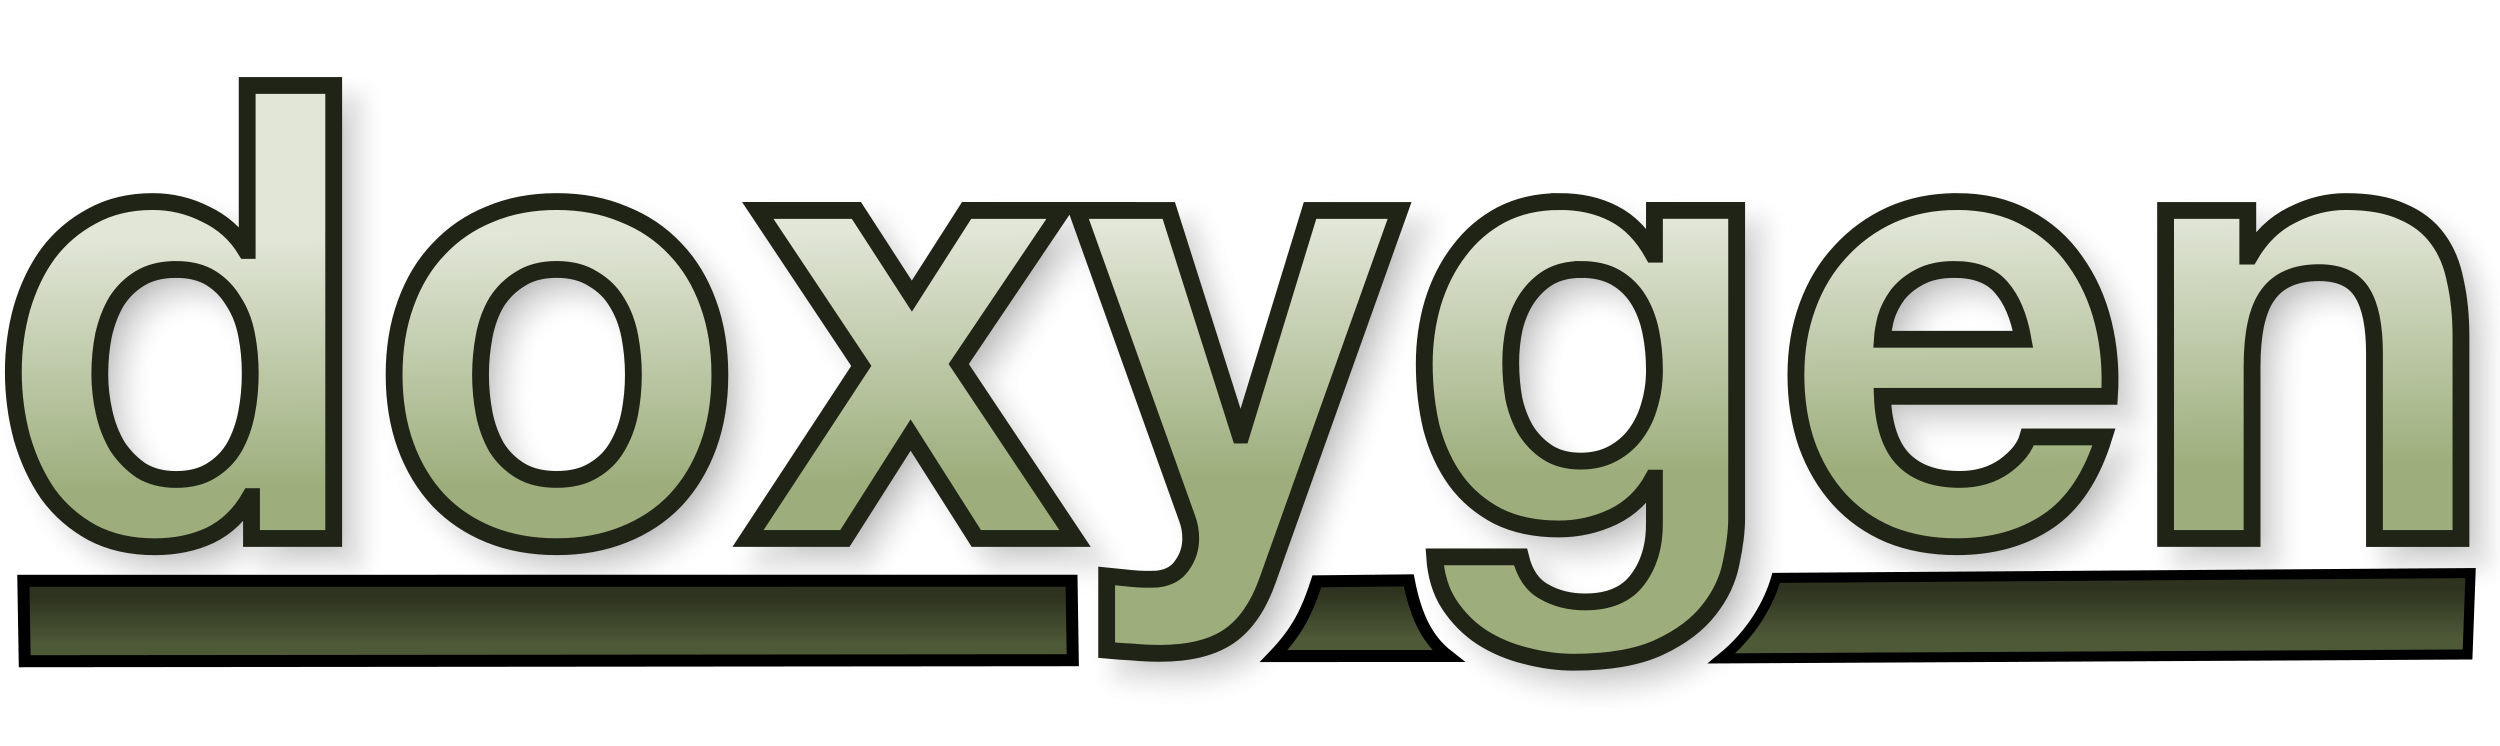
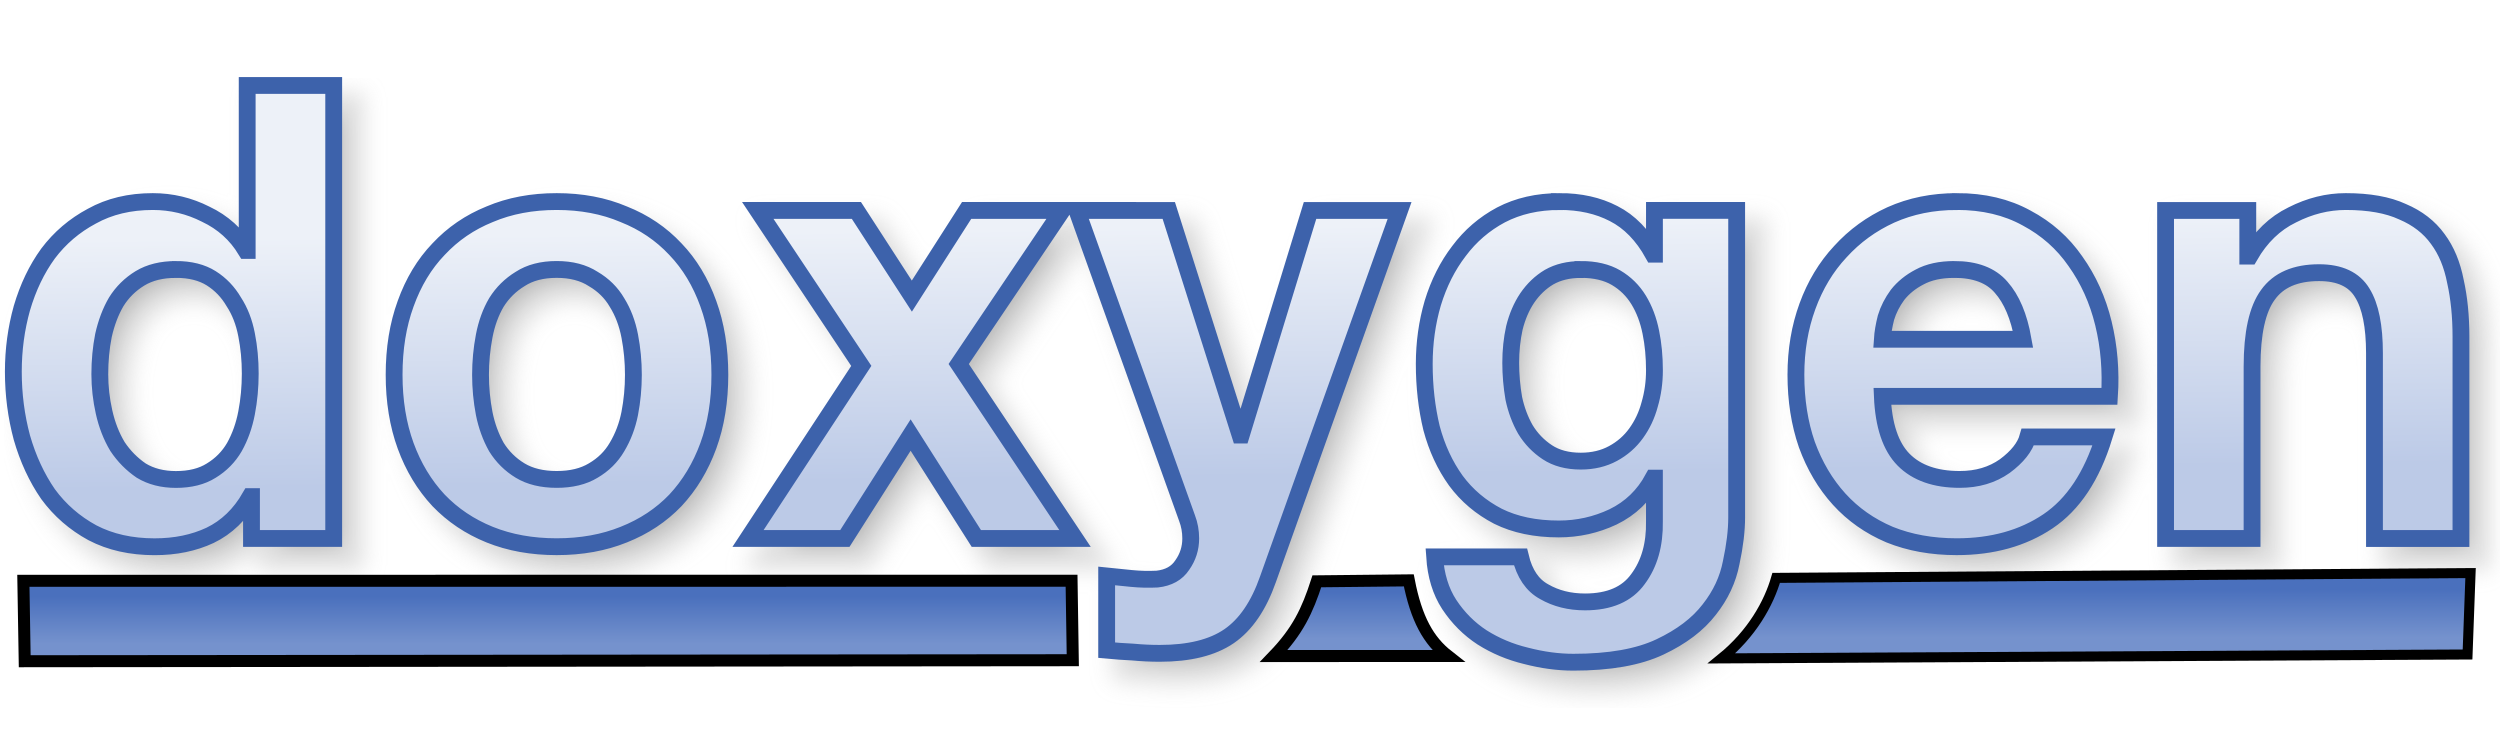
<svg xmlns="http://www.w3.org/2000/svg" xmlns:xlink="http://www.w3.org/1999/xlink" version="1.1" viewBox="0 0 104 31">
  <defs>
    <linearGradient id="a">
-       <stop stop-color="#2D331F" offset="0" />
-       <stop stop-color="#4E5937" offset="1" />
+       <stop stop-color="#4A70BD" offset="0" />
+       <stop stop-color="#7592CD" offset="1" />
    </linearGradient>
    <linearGradient id="d" x1="31.474" x2="31.474" y1="24.821" y2="26.773" gradientUnits="userSpaceOnUse" xlink:href="#a" />
    <linearGradient id="c" x1="31.474" x2="31.474" y1="24.821" y2="26.773" gradientTransform="matrix(.6816 0 0 1.0248 72.391 -.91809)" gradientUnits="userSpaceOnUse" xlink:href="#a" />
    <linearGradient id="b" x1="56.295" x2="56.295" y1="24.622" y2="26.574" gradientUnits="userSpaceOnUse" xlink:href="#a" />
    <linearGradient id="e" x1="49.067" x2="48.956" y1="19.719" y2="9.523" gradientTransform="matrix(.97968 0 0 1.0207 -.25579 -.25579)" gradientUnits="userSpaceOnUse">
-       <stop stop-color="#9DAE7C" offset="0" />
-       <stop stop-color="#E1E6D7" offset="1" />
+       <stop stop-color="#BCCAE7" offset="0" />
+       <stop stop-color="#EDF1F8" offset="1" />
    </linearGradient>
    <filter id="f" x="-.011" y="-.045" width="1.021" height="1.091" color-interpolation-filters="sRGB">
      <feGaussianBlur stdDeviation="0.453" />
    </filter>
  </defs>
  <g>
    <path transform="translate(-2.5759 -27.848)" d="m13.609 32.203v6.863h-0.051c-0.405-0.669-0.963-1.171-1.672-1.506-0.692-0.352-1.428-0.527-2.205-0.527-0.963 0-1.807 0.203-2.533 0.607-0.726 0.387-1.334 0.906-1.824 1.557-0.473 0.651-0.835 1.409-1.088 2.272-0.236 0.845-0.355 1.724-0.355 2.639 0 0.95 0.119 1.864 0.355 2.744 0.253 0.88 0.615 1.663 1.088 2.35 0.49 0.669 1.107 1.207 1.85 1.611 0.743 0.387 1.604 0.58 2.584 0.58 0.861 0 1.631-0.158 2.307-0.475 0.692-0.334 1.25-0.872 1.672-1.611h0.051v1.742h3.42v-18.846zm12.875 4.83c-1.03 0-1.96 0.175-2.787 0.527-0.828 0.334-1.536 0.82-2.127 1.453-0.591 0.616-1.048 1.372-1.369 2.269-0.321 0.88-0.48 1.866-0.48 2.957s0.16 2.075 0.48 2.955c0.321 0.88 0.778 1.636 1.369 2.269 0.591 0.616 1.299 1.091 2.127 1.426 0.828 0.334 1.757 0.502 2.787 0.502 1.03 0 1.96-0.168 2.787-0.502 0.844-0.334 1.561-0.81 2.152-1.426 0.591-0.633 1.048-1.39 1.369-2.269 0.321-0.88 0.48-1.864 0.48-2.955s-0.16-2.077-0.48-2.957c-0.321-0.897-0.778-1.654-1.369-2.269-0.591-0.633-1.308-1.119-2.152-1.453-0.828-0.352-1.757-0.527-2.787-0.527zm41.715 0c-0.912 0-1.722 0.185-2.432 0.555-0.692 0.37-1.275 0.87-1.748 1.504-0.473 0.616-0.837 1.337-1.09 2.164-0.236 0.809-0.354 1.655-0.354 2.535 0 0.933 0.1 1.821 0.303 2.666 0.22 0.827 0.558 1.556 1.014 2.189 0.456 0.616 1.039 1.109 1.748 1.478 0.709 0.352 1.554 0.529 2.533 0.529 0.794 0 1.545-0.168 2.254-0.502 0.726-0.352 1.283-0.89 1.672-1.611h0.051v1.795c0.017 0.968-0.211 1.769-0.684 2.402-0.456 0.633-1.19 0.951-2.203 0.951-0.642 0-1.208-0.142-1.697-0.424-0.49-0.264-0.819-0.747-0.988-1.451h-3.572c0.051 0.774 0.253 1.435 0.607 1.98 0.372 0.563 0.829 1.019 1.369 1.371 0.557 0.352 1.166 0.607 1.824 0.766 0.676 0.176 1.333 0.266 1.975 0.266 1.503 0 2.703-0.212 3.598-0.635 0.895-0.422 1.58-0.941 2.053-1.557 0.473-0.598 0.777-1.249 0.912-1.953 0.152-0.704 0.227-1.329 0.227-1.875v-12.775h-3.42v1.822h-0.051c-0.439-0.792-0.988-1.355-1.647-1.69-0.642-0.334-1.393-0.502-2.254-0.502zm16.523 0c-0.996 0-1.909 0.185-2.736 0.555-0.811 0.37-1.512 0.88-2.103 1.531-0.591 0.633-1.046 1.39-1.367 2.269s-0.48 1.831-0.48 2.852c0 1.056 0.151 2.022 0.455 2.902 0.321 0.88 0.768 1.636 1.342 2.269 0.574 0.633 1.276 1.127 2.103 1.478 0.828 0.334 1.757 0.502 2.787 0.502 1.486 0 2.752-0.353 3.799-1.057 1.047-0.704 1.825-1.873 2.332-3.51h-3.168c-0.118 0.422-0.439 0.828-0.963 1.215-0.524 0.37-1.147 0.553-1.873 0.553-1.013 0-1.792-0.273-2.332-0.818-0.54-0.545-0.836-1.425-0.887-2.639h9.449c0.068-1.056-0.016-2.067-0.252-3.035-0.236-0.968-0.626-1.829-1.166-2.586-0.524-0.757-1.2-1.355-2.027-1.795-0.828-0.458-1.797-0.688-2.912-0.688zm16.189 0c-0.76 0-1.502 0.185-2.228 0.555-0.726 0.352-1.317 0.923-1.773 1.715h-0.076v-1.9h-3.42v13.646h3.598v-7.152c0-1.39 0.219-2.384 0.658-2.982 0.439-0.616 1.149-0.924 2.129-0.924 0.861 0 1.461 0.281 1.799 0.844 0.338 0.545 0.506 1.382 0.506 2.508v7.707h3.598v-8.393c0-0.845-0.076-1.611-0.229-2.297-0.135-0.704-0.38-1.292-0.734-1.768-0.355-0.493-0.844-0.873-1.469-1.137-0.608-0.282-1.395-0.422-2.357-0.422zm-66.063 0.369 4.307 6.467-4.713 7.18h4.029l2.736-4.303 2.734 4.303h4.106l-4.84-7.258 4.307-6.389h-3.977l-2.279 3.564-2.307-3.564zm13.275 0 4.584 12.803c0.101 0.264 0.152 0.545 0.152 0.844 0 0.405-0.117 0.775-0.354 1.109-0.22 0.334-0.566 0.527-1.039 0.58-0.355 0.018-0.71 0.01-1.065-0.025-0.355-0.035-0.701-0.07-1.039-0.105v3.088c0.372 0.035 0.735 0.061 1.09 0.078 0.372 0.035 0.744 0.053 1.115 0.053 1.233 0 2.194-0.238 2.887-0.713 0.692-0.475 1.233-1.266 1.621-2.375l5.473-15.336h-3.725l-2.861 9.344h-0.051l-2.965-9.344zm-37.48 2.455c0.591 0 1.082 0.123 1.471 0.369 0.388 0.246 0.699 0.572 0.936 0.977 0.253 0.387 0.432 0.845 0.533 1.373 0.101 0.51 0.152 1.048 0.152 1.611 0 0.563-0.051 1.107-0.152 1.635-0.101 0.528-0.271 1.004-0.508 1.426-0.236 0.405-0.556 0.73-0.961 0.977-0.388 0.246-0.88 0.369-1.471 0.369-0.557 0-1.038-0.123-1.443-0.369-0.388-0.264-0.718-0.597-0.988-1.002-0.253-0.422-0.438-0.898-0.557-1.426s-0.178-1.056-0.178-1.584c-1e-7 -0.563 0.051-1.099 0.152-1.609 0.118-0.528 0.295-0.996 0.531-1.4 0.253-0.405 0.583-0.73 0.988-0.977 0.405-0.246 0.903-0.369 1.494-0.369zm15.84 0c0.608 0 1.114 0.133 1.52 0.396 0.422 0.246 0.752 0.572 0.988 0.977 0.253 0.405 0.43 0.871 0.531 1.398 0.101 0.528 0.152 1.066 0.152 1.611 0 0.545-0.051 1.081-0.152 1.609-0.101 0.51-0.278 0.976-0.531 1.398-0.236 0.405-0.566 0.73-0.988 0.977-0.405 0.246-0.912 0.369-1.52 0.369-0.608 0-1.114-0.123-1.52-0.369s-0.735-0.572-0.988-0.977c-0.236-0.422-0.406-0.888-0.508-1.398-0.101-0.528-0.152-1.064-0.152-1.609 0-0.545 0.051-1.083 0.152-1.611 0.101-0.528 0.271-0.994 0.508-1.398 0.253-0.405 0.583-0.73 0.988-0.977 0.405-0.264 0.912-0.396 1.52-0.396zm42.602 0c0.591 0 1.08 0.115 1.469 0.344 0.388 0.229 0.701 0.537 0.938 0.924 0.236 0.387 0.406 0.835 0.508 1.346 0.101 0.493 0.15 1.021 0.15 1.584 0 0.493-0.066 0.968-0.201 1.426-0.118 0.44-0.305 0.836-0.559 1.188-0.253 0.352-0.574 0.633-0.963 0.844-0.388 0.211-0.835 0.318-1.342 0.318-0.557 0-1.021-0.125-1.393-0.371-0.372-0.246-0.676-0.562-0.912-0.949-0.22-0.387-0.381-0.818-0.482-1.293-0.084-0.493-0.127-0.986-0.127-1.478 0-0.51 0.051-0.994 0.152-1.451 0.118-0.475 0.297-0.89 0.533-1.242 0.253-0.37 0.557-0.66 0.912-0.871 0.372-0.211 0.81-0.316 1.316-0.316zm15.535 0c0.878 0 1.529 0.248 1.951 0.74 0.439 0.493 0.743 1.214 0.912 2.164h-5.854c0.017-0.264 0.068-0.564 0.152-0.898 0.101-0.334 0.263-0.65 0.482-0.949 0.236-0.299 0.541-0.547 0.912-0.74 0.388-0.211 0.869-0.316 1.443-0.316z" filter="url(#f)" opacity=".3" stroke="#969696" xlink:href="#path141" />
    <path d="m0.972 24.161 43.605-0.002 0.051 3.306-43.6 0.042z" fill="url(#d)" stroke="#000" stroke-width=".5" />
-     <path d="m10.283 3.555v6.863h-0.051c-0.405-0.669-0.963-1.171-1.672-1.506-0.692-0.352-1.428-0.527-2.205-0.527-0.963 0-1.807 0.203-2.533 0.607-0.726 0.387-1.334 0.906-1.824 1.557-0.473 0.651-0.835 1.409-1.088 2.272-0.236 0.845-0.355 1.724-0.355 2.639 0 0.95 0.119 1.864 0.355 2.744 0.253 0.88 0.615 1.663 1.088 2.35 0.49 0.669 1.107 1.207 1.85 1.611 0.743 0.387 1.604 0.58 2.584 0.58 0.861 0 1.631-0.158 2.307-0.475 0.692-0.334 1.25-0.872 1.672-1.611h0.051v1.742h3.42v-18.846zm12.875 4.83c-1.03 0-1.96 0.175-2.787 0.527-0.828 0.334-1.536 0.82-2.127 1.453-0.591 0.616-1.048 1.372-1.369 2.269-0.321 0.88-0.48 1.866-0.48 2.957s0.16 2.075 0.48 2.955c0.321 0.88 0.778 1.636 1.369 2.269 0.591 0.616 1.299 1.091 2.127 1.426 0.828 0.334 1.757 0.502 2.787 0.502 1.03 0 1.96-0.168 2.787-0.502 0.844-0.334 1.561-0.81 2.152-1.426 0.591-0.633 1.048-1.39 1.369-2.269 0.321-0.88 0.48-1.864 0.48-2.955s-0.16-2.077-0.48-2.957c-0.321-0.897-0.778-1.654-1.369-2.269-0.591-0.633-1.308-1.119-2.152-1.453-0.828-0.352-1.757-0.527-2.787-0.527zm41.715 0c-0.912 0-1.722 0.185-2.432 0.555-0.692 0.37-1.275 0.87-1.748 1.504-0.473 0.616-0.837 1.337-1.09 2.164-0.236 0.809-0.354 1.655-0.354 2.535 0 0.933 0.1 1.821 0.303 2.666 0.22 0.827 0.558 1.556 1.014 2.189 0.456 0.616 1.039 1.109 1.748 1.478 0.709 0.352 1.554 0.529 2.533 0.529 0.794 0 1.545-0.168 2.254-0.502 0.726-0.352 1.283-0.89 1.672-1.611h0.051v1.795c0.017 0.968-0.211 1.769-0.684 2.402-0.456 0.633-1.19 0.951-2.203 0.951-0.642 0-1.208-0.142-1.697-0.424-0.49-0.264-0.819-0.747-0.988-1.451h-3.572c0.051 0.774 0.253 1.435 0.607 1.98 0.372 0.563 0.829 1.019 1.369 1.371 0.557 0.352 1.166 0.607 1.824 0.766 0.676 0.176 1.333 0.266 1.975 0.266 1.503 0 2.703-0.212 3.598-0.635 0.895-0.422 1.58-0.941 2.053-1.557 0.473-0.598 0.777-1.249 0.912-1.953 0.152-0.704 0.227-1.329 0.227-1.875v-12.775h-3.42v1.822h-0.051c-0.439-0.792-0.988-1.355-1.647-1.69-0.642-0.334-1.393-0.502-2.254-0.502zm16.523 0c-0.996 0-1.909 0.185-2.736 0.555-0.811 0.37-1.512 0.88-2.103 1.531-0.591 0.633-1.046 1.39-1.367 2.269s-0.48 1.831-0.48 2.852c0 1.056 0.151 2.022 0.455 2.902 0.321 0.88 0.768 1.636 1.342 2.269 0.574 0.633 1.276 1.127 2.103 1.478 0.828 0.334 1.757 0.502 2.787 0.502 1.486 0 2.752-0.353 3.799-1.057 1.047-0.704 1.825-1.873 2.332-3.51h-3.168c-0.118 0.422-0.439 0.828-0.963 1.215-0.524 0.37-1.147 0.553-1.873 0.553-1.013 0-1.792-0.273-2.332-0.818-0.54-0.545-0.836-1.425-0.887-2.639h9.449c0.068-1.056-0.016-2.067-0.252-3.035-0.236-0.968-0.626-1.829-1.166-2.586-0.524-0.757-1.2-1.355-2.027-1.795-0.828-0.458-1.797-0.688-2.912-0.688zm16.189 0c-0.76 0-1.502 0.185-2.228 0.555-0.726 0.352-1.317 0.923-1.773 1.715h-0.076v-1.9h-3.42v13.646h3.598v-7.152c0-1.39 0.219-2.384 0.658-2.982 0.439-0.616 1.149-0.924 2.129-0.924 0.861 0 1.461 0.281 1.799 0.844 0.338 0.545 0.506 1.382 0.506 2.508v7.707h3.598v-8.393c0-0.845-0.076-1.611-0.229-2.297-0.135-0.704-0.38-1.292-0.734-1.768-0.355-0.493-0.844-0.873-1.469-1.137-0.608-0.282-1.395-0.422-2.357-0.422zm-66.062 0.369 4.307 6.467-4.713 7.18h4.029l2.736-4.303 2.734 4.303h4.106l-4.84-7.258 4.307-6.389h-3.977l-2.279 3.564-2.307-3.564zm13.275 0 4.584 12.803c0.101 0.264 0.152 0.545 0.152 0.844 0 0.405-0.117 0.775-0.354 1.109-0.22 0.334-0.566 0.527-1.039 0.58-0.355 0.018-0.71 0.01-1.065-0.025-0.355-0.035-0.701-0.07-1.039-0.105v3.088c0.372 0.035 0.735 0.061 1.09 0.078 0.372 0.035 0.744 0.053 1.115 0.053 1.233 0 2.194-0.238 2.887-0.713 0.692-0.475 1.233-1.266 1.621-2.375l5.473-15.336h-3.725l-2.861 9.344h-0.051l-2.965-9.344zm-37.48 2.455c0.591 0 1.082 0.123 1.471 0.369s0.699 0.572 0.936 0.977c0.253 0.387 0.432 0.845 0.533 1.373 0.101 0.51 0.152 1.048 0.152 1.611 0 0.563-0.051 1.107-0.152 1.635-0.101 0.528-0.271 1.004-0.508 1.426-0.236 0.405-0.556 0.73-0.961 0.977-0.388 0.246-0.88 0.369-1.471 0.369-0.557 0-1.038-0.123-1.443-0.369-0.388-0.264-0.718-0.597-0.988-1.002-0.253-0.422-0.438-0.898-0.557-1.426s-0.178-1.056-0.178-1.584c-1e-7 -0.563 0.051-1.099 0.152-1.609 0.118-0.528 0.295-0.996 0.531-1.4 0.253-0.405 0.583-0.73 0.988-0.977 0.405-0.246 0.903-0.369 1.494-0.369zm15.84 0c0.608 0 1.114 0.133 1.52 0.396 0.422 0.246 0.752 0.572 0.988 0.977 0.253 0.405 0.43 0.871 0.531 1.398 0.101 0.528 0.152 1.066 0.152 1.611 0 0.545-0.051 1.081-0.152 1.609-0.101 0.51-0.278 0.976-0.531 1.398-0.236 0.405-0.566 0.73-0.988 0.977-0.405 0.246-0.912 0.369-1.52 0.369-0.608 0-1.114-0.123-1.52-0.369s-0.735-0.572-0.988-0.977c-0.236-0.422-0.406-0.888-0.508-1.398-0.101-0.528-0.152-1.064-0.152-1.609 0-0.545 0.051-1.083 0.152-1.611 0.101-0.528 0.271-0.994 0.508-1.398 0.253-0.405 0.583-0.73 0.988-0.977 0.405-0.264 0.912-0.396 1.52-0.396zm42.602 0c0.591 0 1.08 0.115 1.469 0.344 0.388 0.229 0.701 0.537 0.938 0.924 0.236 0.387 0.406 0.835 0.508 1.346 0.101 0.493 0.15 1.021 0.15 1.584 0 0.493-0.066 0.968-0.201 1.426-0.118 0.44-0.305 0.836-0.559 1.188-0.253 0.352-0.574 0.633-0.963 0.844-0.388 0.211-0.835 0.318-1.342 0.318-0.557 0-1.021-0.125-1.393-0.371-0.372-0.246-0.676-0.562-0.912-0.949-0.22-0.387-0.381-0.818-0.482-1.293-0.084-0.493-0.127-0.986-0.127-1.478 0-0.51 0.051-0.994 0.152-1.451 0.118-0.475 0.297-0.89 0.533-1.242 0.253-0.37 0.557-0.66 0.912-0.871 0.372-0.211 0.81-0.316 1.316-0.316zm15.535 0c0.878 0 1.529 0.248 1.951 0.74 0.439 0.493 0.743 1.214 0.912 2.164h-5.854c0.017-0.264 0.068-0.564 0.152-0.898 0.101-0.334 0.263-0.65 0.482-0.949 0.236-0.299 0.541-0.547 0.912-0.74 0.388-0.211 0.869-0.316 1.443-0.316z" fill="url(#e)" stroke="#202416" stroke-width=".7" />
+     <path d="m10.283 3.555v6.863h-0.051c-0.405-0.669-0.963-1.171-1.672-1.506-0.692-0.352-1.428-0.527-2.205-0.527-0.963 0-1.807 0.203-2.533 0.607-0.726 0.387-1.334 0.906-1.824 1.557-0.473 0.651-0.835 1.409-1.088 2.272-0.236 0.845-0.355 1.724-0.355 2.639 0 0.95 0.119 1.864 0.355 2.744 0.253 0.88 0.615 1.663 1.088 2.35 0.49 0.669 1.107 1.207 1.85 1.611 0.743 0.387 1.604 0.58 2.584 0.58 0.861 0 1.631-0.158 2.307-0.475 0.692-0.334 1.25-0.872 1.672-1.611h0.051v1.742h3.42v-18.846zm12.875 4.83c-1.03 0-1.96 0.175-2.787 0.527-0.828 0.334-1.536 0.82-2.127 1.453-0.591 0.616-1.048 1.372-1.369 2.269-0.321 0.88-0.48 1.866-0.48 2.957s0.16 2.075 0.48 2.955c0.321 0.88 0.778 1.636 1.369 2.269 0.591 0.616 1.299 1.091 2.127 1.426 0.828 0.334 1.757 0.502 2.787 0.502 1.03 0 1.96-0.168 2.787-0.502 0.844-0.334 1.561-0.81 2.152-1.426 0.591-0.633 1.048-1.39 1.369-2.269 0.321-0.88 0.48-1.864 0.48-2.955s-0.16-2.077-0.48-2.957c-0.321-0.897-0.778-1.654-1.369-2.269-0.591-0.633-1.308-1.119-2.152-1.453-0.828-0.352-1.757-0.527-2.787-0.527zm41.715 0c-0.912 0-1.722 0.185-2.432 0.555-0.692 0.37-1.275 0.87-1.748 1.504-0.473 0.616-0.837 1.337-1.09 2.164-0.236 0.809-0.354 1.655-0.354 2.535 0 0.933 0.1 1.821 0.303 2.666 0.22 0.827 0.558 1.556 1.014 2.189 0.456 0.616 1.039 1.109 1.748 1.478 0.709 0.352 1.554 0.529 2.533 0.529 0.794 0 1.545-0.168 2.254-0.502 0.726-0.352 1.283-0.89 1.672-1.611h0.051v1.795c0.017 0.968-0.211 1.769-0.684 2.402-0.456 0.633-1.19 0.951-2.203 0.951-0.642 0-1.208-0.142-1.697-0.424-0.49-0.264-0.819-0.747-0.988-1.451h-3.572c0.051 0.774 0.253 1.435 0.607 1.98 0.372 0.563 0.829 1.019 1.369 1.371 0.557 0.352 1.166 0.607 1.824 0.766 0.676 0.176 1.333 0.266 1.975 0.266 1.503 0 2.703-0.212 3.598-0.635 0.895-0.422 1.58-0.941 2.053-1.557 0.473-0.598 0.777-1.249 0.912-1.953 0.152-0.704 0.227-1.329 0.227-1.875v-12.775h-3.42v1.822h-0.051c-0.439-0.792-0.988-1.355-1.647-1.69-0.642-0.334-1.393-0.502-2.254-0.502zm16.523 0c-0.996 0-1.909 0.185-2.736 0.555-0.811 0.37-1.512 0.88-2.103 1.531-0.591 0.633-1.046 1.39-1.367 2.269s-0.48 1.831-0.48 2.852c0 1.056 0.151 2.022 0.455 2.902 0.321 0.88 0.768 1.636 1.342 2.269 0.574 0.633 1.276 1.127 2.103 1.478 0.828 0.334 1.757 0.502 2.787 0.502 1.486 0 2.752-0.353 3.799-1.057 1.047-0.704 1.825-1.873 2.332-3.51h-3.168c-0.118 0.422-0.439 0.828-0.963 1.215-0.524 0.37-1.147 0.553-1.873 0.553-1.013 0-1.792-0.273-2.332-0.818-0.54-0.545-0.836-1.425-0.887-2.639h9.449c0.068-1.056-0.016-2.067-0.252-3.035-0.236-0.968-0.626-1.829-1.166-2.586-0.524-0.757-1.2-1.355-2.027-1.795-0.828-0.458-1.797-0.688-2.912-0.688zm16.189 0c-0.76 0-1.502 0.185-2.228 0.555-0.726 0.352-1.317 0.923-1.773 1.715h-0.076v-1.9h-3.42v13.646h3.598v-7.152c0-1.39 0.219-2.384 0.658-2.982 0.439-0.616 1.149-0.924 2.129-0.924 0.861 0 1.461 0.281 1.799 0.844 0.338 0.545 0.506 1.382 0.506 2.508v7.707h3.598v-8.393c0-0.845-0.076-1.611-0.229-2.297-0.135-0.704-0.38-1.292-0.734-1.768-0.355-0.493-0.844-0.873-1.469-1.137-0.608-0.282-1.395-0.422-2.357-0.422zm-66.062 0.369 4.307 6.467-4.713 7.18h4.029l2.736-4.303 2.734 4.303h4.106l-4.84-7.258 4.307-6.389h-3.977l-2.279 3.564-2.307-3.564zm13.275 0 4.584 12.803c0.101 0.264 0.152 0.545 0.152 0.844 0 0.405-0.117 0.775-0.354 1.109-0.22 0.334-0.566 0.527-1.039 0.58-0.355 0.018-0.71 0.01-1.065-0.025-0.355-0.035-0.701-0.07-1.039-0.105v3.088c0.372 0.035 0.735 0.061 1.09 0.078 0.372 0.035 0.744 0.053 1.115 0.053 1.233 0 2.194-0.238 2.887-0.713 0.692-0.475 1.233-1.266 1.621-2.375l5.473-15.336h-3.725l-2.861 9.344h-0.051l-2.965-9.344zm-37.48 2.455c0.591 0 1.082 0.123 1.471 0.369s0.699 0.572 0.936 0.977c0.253 0.387 0.432 0.845 0.533 1.373 0.101 0.51 0.152 1.048 0.152 1.611 0 0.563-0.051 1.107-0.152 1.635-0.101 0.528-0.271 1.004-0.508 1.426-0.236 0.405-0.556 0.73-0.961 0.977-0.388 0.246-0.88 0.369-1.471 0.369-0.557 0-1.038-0.123-1.443-0.369-0.388-0.264-0.718-0.597-0.988-1.002-0.253-0.422-0.438-0.898-0.557-1.426s-0.178-1.056-0.178-1.584c-1e-7 -0.563 0.051-1.099 0.152-1.609 0.118-0.528 0.295-0.996 0.531-1.4 0.253-0.405 0.583-0.73 0.988-0.977 0.405-0.246 0.903-0.369 1.494-0.369zm15.84 0c0.608 0 1.114 0.133 1.52 0.396 0.422 0.246 0.752 0.572 0.988 0.977 0.253 0.405 0.43 0.871 0.531 1.398 0.101 0.528 0.152 1.066 0.152 1.611 0 0.545-0.051 1.081-0.152 1.609-0.101 0.51-0.278 0.976-0.531 1.398-0.236 0.405-0.566 0.73-0.988 0.977-0.405 0.246-0.912 0.369-1.52 0.369-0.608 0-1.114-0.123-1.52-0.369s-0.735-0.572-0.988-0.977c-0.236-0.422-0.406-0.888-0.508-1.398-0.101-0.528-0.152-1.064-0.152-1.609 0-0.545 0.051-1.083 0.152-1.611 0.101-0.528 0.271-0.994 0.508-1.398 0.253-0.405 0.583-0.73 0.988-0.977 0.405-0.264 0.912-0.396 1.52-0.396zm42.602 0c0.591 0 1.08 0.115 1.469 0.344 0.388 0.229 0.701 0.537 0.938 0.924 0.236 0.387 0.406 0.835 0.508 1.346 0.101 0.493 0.15 1.021 0.15 1.584 0 0.493-0.066 0.968-0.201 1.426-0.118 0.44-0.305 0.836-0.559 1.188-0.253 0.352-0.574 0.633-0.963 0.844-0.388 0.211-0.835 0.318-1.342 0.318-0.557 0-1.021-0.125-1.393-0.371-0.372-0.246-0.676-0.562-0.912-0.949-0.22-0.387-0.381-0.818-0.482-1.293-0.084-0.493-0.127-0.986-0.127-1.478 0-0.51 0.051-0.994 0.152-1.451 0.118-0.475 0.297-0.89 0.533-1.242 0.253-0.37 0.557-0.66 0.912-0.871 0.372-0.211 0.81-0.316 1.316-0.316zm15.535 0c0.878 0 1.529 0.248 1.951 0.74 0.439 0.493 0.743 1.214 0.912 2.164h-5.854c0.017-0.264 0.068-0.564 0.152-0.898 0.101-0.334 0.263-0.65 0.482-0.949 0.236-0.299 0.541-0.547 0.912-0.74 0.388-0.211 0.869-0.316 1.443-0.316z" fill="url(#e)" stroke="#3D62AB" stroke-width=".7" />
    <path d="m52.988 27.291c0.996-1.036 1.394-1.873 1.793-3.108l3.825-0.04c0.311 1.61 0.824 2.514 1.633 3.147z" fill="url(#b)" stroke="#000" stroke-width=".5" />
    <path d="m73.89 24.04 28.885-0.201-0.125 3.388-31.033 0.162c1.262-1.023 1.966-2.286 2.272-3.349z" fill="url(#c)" stroke="#000" stroke-width=".418" />
  </g>
</svg>
